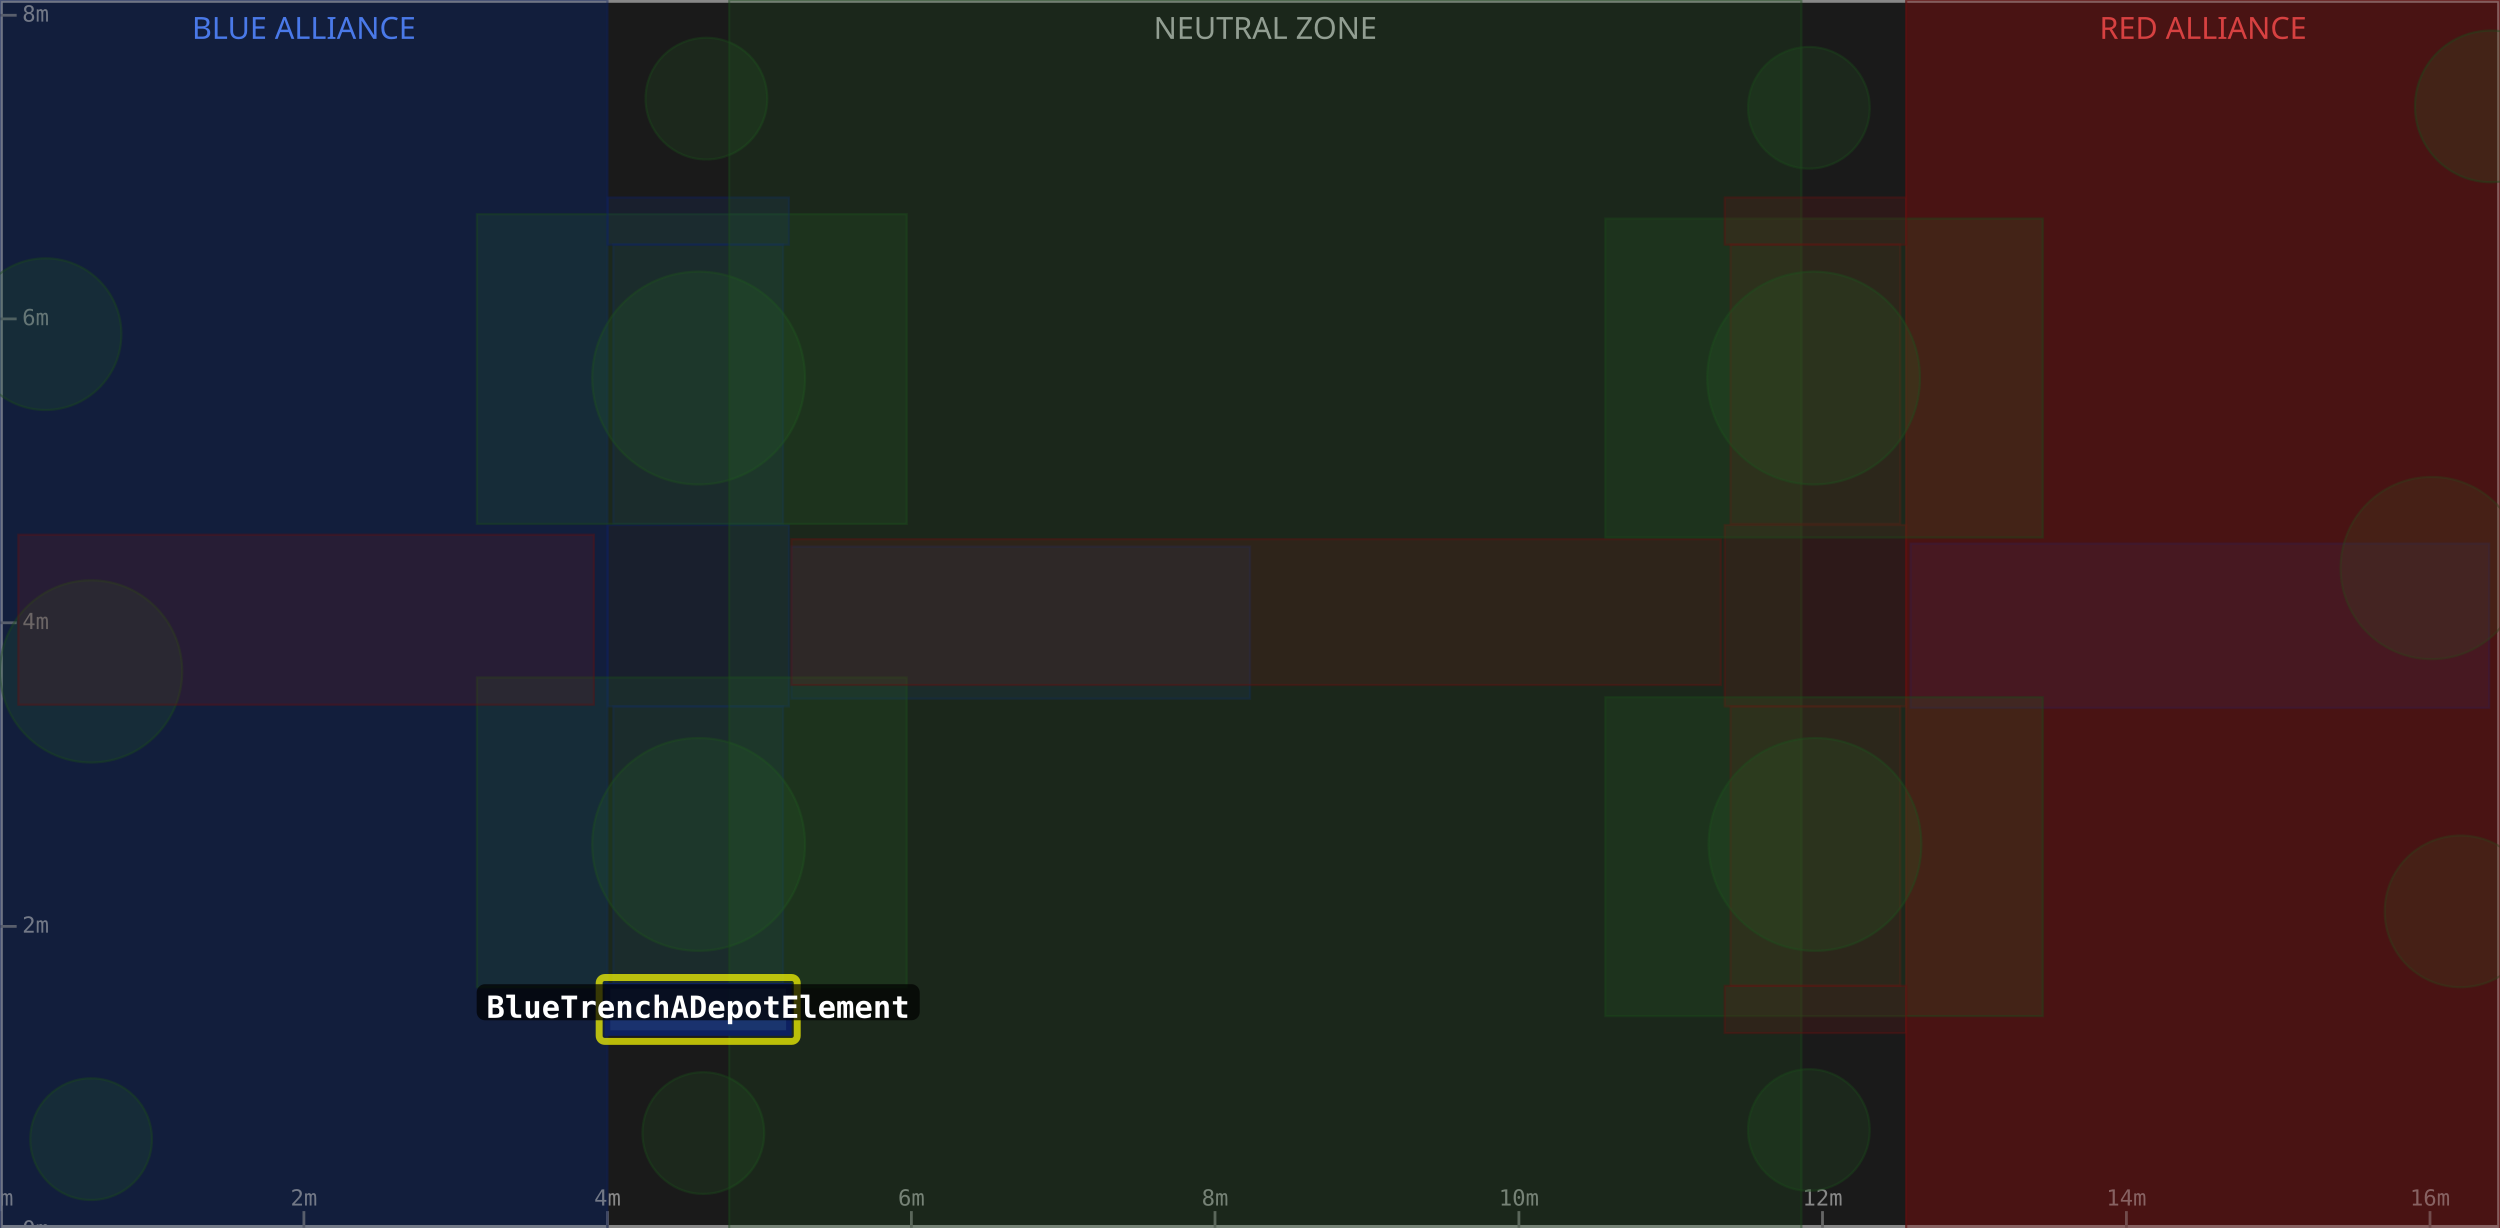
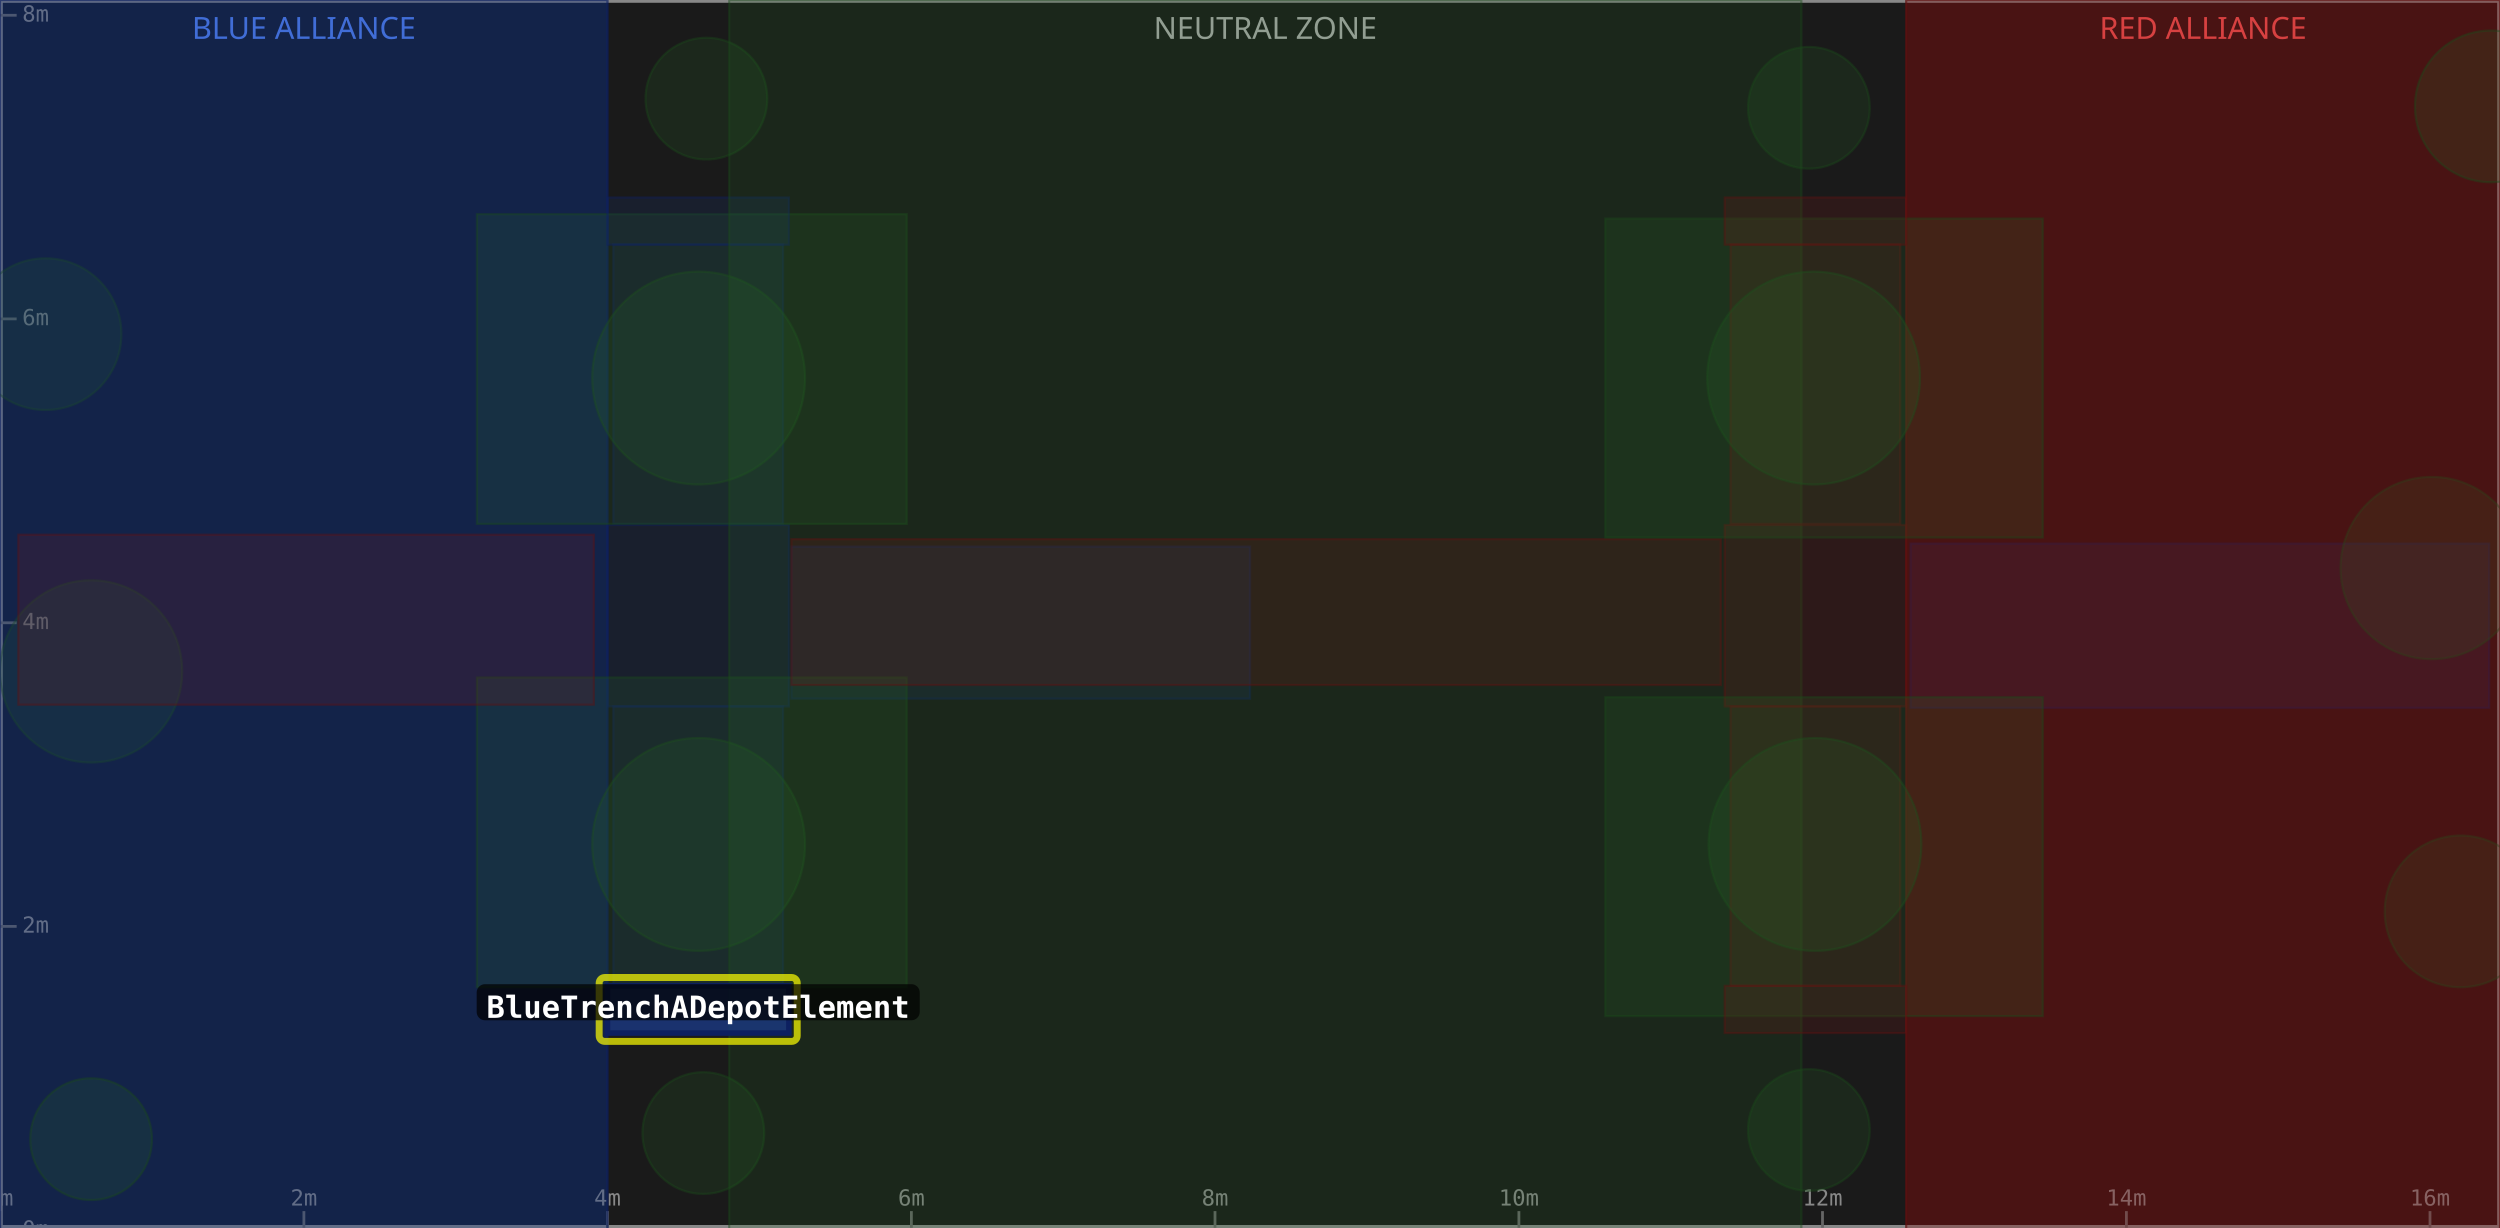
<svg xmlns="http://www.w3.org/2000/svg" width="900" height="442" viewBox="0 0 900 442">
  <rect x="0" y="0" width="900" height="442" fill="#1a1a1a" />
  <rect x="0" y="0" width="218.7" height="442" fill="#0d1a3a" fill-opacity="0.6" />
  <text x="109.4" y="14" text-anchor="middle" font-size="11" fill="#5588ff" font-family="sans-serif">BLUE ALLIANCE</text>
  <rect x="262.5" y="0" width="386.0" height="442" fill="#1a1a1a" fill-opacity="0.6" />
  <text x="455.5" y="14" text-anchor="middle" font-size="11" fill="#aaaaaa" font-family="sans-serif">NEUTRAL ZONE</text>
  <rect x="686.2" y="0" width="213.8" height="442" fill="#3a0d0d" fill-opacity="0.6" />
  <text x="793.1" y="14" text-anchor="middle" font-size="11" fill="#ff5555" font-family="sans-serif">RED ALLIANCE</text>
  <rect x="0" y="0" width="900" height="442" fill="none" stroke="#888888" stroke-width="2" />
  <line x1="0.0" y1="442" x2="0.0" y2="436" stroke="#666" stroke-width="1" />
  <text x="0.0" y="434" text-anchor="middle" font-size="8" fill="#888" font-family="monospace">0m</text>
  <line x1="109.4" y1="442" x2="109.4" y2="436" stroke="#666" stroke-width="1" />
  <text x="109.4" y="434" text-anchor="middle" font-size="8" fill="#888" font-family="monospace">2m</text>
  <line x1="218.7" y1="442" x2="218.7" y2="436" stroke="#666" stroke-width="1" />
  <text x="218.7" y="434" text-anchor="middle" font-size="8" fill="#888" font-family="monospace">4m</text>
  <line x1="328.1" y1="442" x2="328.1" y2="436" stroke="#666" stroke-width="1" />
  <text x="328.1" y="434" text-anchor="middle" font-size="8" fill="#888" font-family="monospace">6m</text>
  <line x1="437.4" y1="442" x2="437.4" y2="436" stroke="#666" stroke-width="1" />
  <text x="437.4" y="434" text-anchor="middle" font-size="8" fill="#888" font-family="monospace">8m</text>
  <line x1="546.8" y1="442" x2="546.8" y2="436" stroke="#666" stroke-width="1" />
  <text x="546.8" y="434" text-anchor="middle" font-size="8" fill="#888" font-family="monospace">10m</text>
  <line x1="656.1" y1="442" x2="656.1" y2="436" stroke="#666" stroke-width="1" />
  <text x="656.1" y="434" text-anchor="middle" font-size="8" fill="#888" font-family="monospace">12m</text>
  <line x1="765.5" y1="442" x2="765.5" y2="436" stroke="#666" stroke-width="1" />
  <text x="765.5" y="434" text-anchor="middle" font-size="8" fill="#888" font-family="monospace">14m</text>
  <line x1="874.8" y1="442" x2="874.8" y2="436" stroke="#666" stroke-width="1" />
  <text x="874.8" y="434" text-anchor="middle" font-size="8" fill="#888" font-family="monospace">16m</text>
  <line x1="0" y1="442.9" x2="6" y2="442.9" stroke="#666" stroke-width="1" />
  <text x="8" y="442.9" dominant-baseline="middle" font-size="8" fill="#888" font-family="monospace">0m</text>
  <line x1="0" y1="333.5" x2="6" y2="333.5" stroke="#666" stroke-width="1" />
  <text x="8" y="333.5" dominant-baseline="middle" font-size="8" fill="#888" font-family="monospace">2m</text>
  <line x1="0" y1="224.2" x2="6" y2="224.2" stroke="#666" stroke-width="1" />
  <text x="8" y="224.2" dominant-baseline="middle" font-size="8" fill="#888" font-family="monospace">4m</text>
  <line x1="0" y1="114.8" x2="6" y2="114.8" stroke="#666" stroke-width="1" />
  <text x="8" y="114.8" dominant-baseline="middle" font-size="8" fill="#888" font-family="monospace">6m</text>
  <line x1="0" y1="5.5" x2="6" y2="5.5" stroke="#666" stroke-width="1" />
  <text x="8" y="5.5" dominant-baseline="middle" font-size="8" fill="#888" font-family="monospace">8m</text>
  <rect x="0.0" y="0.0" width="218.7" height="442.9" fill="#1a3a8a" fill-opacity="0.18" stroke="#0d2060" stroke-width="0.8" stroke-opacity="0.4" />
  <rect x="220.8" y="254.3" width="61.1" height="100.6" fill="#1a3a8a" fill-opacity="0.18" stroke="#0d2060" stroke-width="0.8" stroke-opacity="0.4" />
  <rect x="220.8" y="88.0" width="61.1" height="100.6" fill="#1a3a8a" fill-opacity="0.18" stroke="#0d2060" stroke-width="0.8" stroke-opacity="0.4" />
  <circle cx="32.8" cy="241.7" r="32.8" fill="#2a6a2a" fill-opacity="0.18" stroke="#1a4a1a" stroke-width="0.8" stroke-opacity="0.4" />
  <rect x="687.8" y="195.7" width="208.3" height="59.1" fill="#1a3a8a" fill-opacity="0.18" stroke="#0d2060" stroke-width="0.8" stroke-opacity="0.4" />
  <circle cx="16.4" cy="120.3" r="27.3" fill="#2a6a2a" fill-opacity="0.18" stroke="#1a4a1a" stroke-width="0.8" stroke-opacity="0.4" />
  <rect x="218.7" y="189.0" width="65.3" height="65.3" fill="#1a3a8a" fill-opacity="0.18" stroke="#0d2060" stroke-width="0.8" stroke-opacity="0.4" />
+   <rect x="0.0" y="0.0" width="218.7" height="442.9" fill="#1a3a8a" fill-opacity="0.18" stroke="#0d2060" stroke-width="0.8" stroke-opacity="0.4" />
  <circle cx="251.5" cy="136.1" r="38.3" fill="#2a6a2a" fill-opacity="0.18" stroke="#1a4a1a" stroke-width="0.8" stroke-opacity="0.4" />
  <rect x="171.7" y="77.1" width="154.7" height="111.5" fill="#2a6a2a" fill-opacity="0.18" stroke="#1a4a1a" stroke-width="0.8" stroke-opacity="0.4" />
  <circle cx="254.3" cy="35.5" r="21.9" fill="#2a6a2a" fill-opacity="0.18" stroke="#1a4a1a" stroke-width="0.8" stroke-opacity="0.4" />
  <rect x="284.9" y="196.8" width="165.1" height="54.7" fill="#1a3a8a" fill-opacity="0.18" stroke="#0d2060" stroke-width="0.8" stroke-opacity="0.4" />
  <circle cx="32.8" cy="410.1" r="21.9" fill="#2a6a2a" fill-opacity="0.18" stroke="#1a4a1a" stroke-width="0.8" stroke-opacity="0.4" />
  <circle cx="251.5" cy="304.0" r="38.3" fill="#2a6a2a" fill-opacity="0.18" stroke="#1a4a1a" stroke-width="0.8" stroke-opacity="0.4" />
  <rect x="171.7" y="243.9" width="154.7" height="111.5" fill="#2a6a2a" fill-opacity="0.18" stroke="#1a4a1a" stroke-width="0.8" stroke-opacity="0.4" />
  <circle cx="253.2" cy="407.9" r="21.9" fill="#2a6a2a" fill-opacity="0.18" stroke="#1a4a1a" stroke-width="0.8" stroke-opacity="0.4" />
  <rect x="218.7" y="71.1" width="65.3" height="17.0" fill="#1a3a8a" fill-opacity="0.18" stroke="#0d2060" stroke-width="0.8" stroke-opacity="0.4" />
  <rect x="262.5" y="0.0" width="386.0" height="442.9" fill="#2a6a2a" fill-opacity="0.18" stroke="#1a4a1a" stroke-width="0.8" stroke-opacity="0.4" />
  <rect x="686.2" y="0.0" width="213.8" height="442.9" fill="#8a1a1a" fill-opacity="0.18" stroke="#601010" stroke-width="0.8" stroke-opacity="0.4" />
  <rect x="623.0" y="254.3" width="61.1" height="100.6" fill="#8a1a1a" fill-opacity="0.18" stroke="#601010" stroke-width="0.8" stroke-opacity="0.4" />
  <rect x="623.0" y="88.0" width="61.1" height="100.6" fill="#8a1a1a" fill-opacity="0.18" stroke="#601010" stroke-width="0.8" stroke-opacity="0.4" />
  <circle cx="875.4" cy="204.5" r="32.8" fill="#2a6a2a" fill-opacity="0.18" stroke="#1a4a1a" stroke-width="0.8" stroke-opacity="0.4" />
  <rect x="6.6" y="192.5" width="207.2" height="61.2" fill="#8a1a1a" fill-opacity="0.18" stroke="#601010" stroke-width="0.8" stroke-opacity="0.4" />
  <circle cx="885.8" cy="328.1" r="27.3" fill="#2a6a2a" fill-opacity="0.18" stroke="#1a4a1a" stroke-width="0.8" stroke-opacity="0.4" />
  <rect x="620.9" y="189.0" width="65.3" height="65.3" fill="#8a1a1a" fill-opacity="0.18" stroke="#601010" stroke-width="0.8" stroke-opacity="0.4" />
  <rect x="686.2" y="0.0" width="213.8" height="442.9" fill="#8a1a1a" fill-opacity="0.18" stroke="#601010" stroke-width="0.8" stroke-opacity="0.4" />
  <circle cx="653.4" cy="304.0" r="38.3" fill="#2a6a2a" fill-opacity="0.18" stroke="#1a4a1a" stroke-width="0.8" stroke-opacity="0.4" />
  <rect x="577.9" y="251.0" width="157.5" height="114.8" fill="#2a6a2a" fill-opacity="0.18" stroke="#1a4a1a" stroke-width="0.8" stroke-opacity="0.4" />
  <circle cx="651.2" cy="406.8" r="21.9" fill="#2a6a2a" fill-opacity="0.18" stroke="#1a4a1a" stroke-width="0.8" stroke-opacity="0.4" />
  <rect x="284.9" y="194.1" width="334.6" height="52.5" fill="#8a1a1a" fill-opacity="0.18" stroke="#601010" stroke-width="0.8" stroke-opacity="0.4" />
  <circle cx="896.7" cy="38.3" r="27.3" fill="#2a6a2a" fill-opacity="0.18" stroke="#1a4a1a" stroke-width="0.8" stroke-opacity="0.4" />
  <circle cx="652.9" cy="136.1" r="38.3" fill="#2a6a2a" fill-opacity="0.18" stroke="#1a4a1a" stroke-width="0.8" stroke-opacity="0.4" />
  <rect x="577.9" y="78.7" width="157.5" height="114.8" fill="#2a6a2a" fill-opacity="0.18" stroke="#1a4a1a" stroke-width="0.8" stroke-opacity="0.4" />
  <circle cx="651.2" cy="38.8" r="21.9" fill="#2a6a2a" fill-opacity="0.18" stroke="#1a4a1a" stroke-width="0.8" stroke-opacity="0.4" />
  <rect x="620.9" y="354.9" width="65.3" height="17.0" fill="#8a1a1a" fill-opacity="0.18" stroke="#601010" stroke-width="0.8" stroke-opacity="0.4" />
  <rect x="620.9" y="71.1" width="65.3" height="17.0" fill="#8a1a1a" fill-opacity="0.18" stroke="#601010" stroke-width="0.8" stroke-opacity="0.4" />
  <rect x="215.7" y="351.9" width="71.3" height="23.0" fill="none" stroke="#ffff00" stroke-width="2.5" stroke-opacity="0.7" rx="2" />
  <rect x="218.7" y="354.9" width="65.3" height="17.0" fill="#1a3a8a" fill-opacity="0.75" stroke="#0d2060" stroke-width="2" />
  <rect x="171.6" y="354.3" width="159.5" height="13" rx="3" fill="#000000" fill-opacity="0.7" />
  <text x="251.3" y="363.3" text-anchor="middle" dominant-baseline="middle" font-size="11" font-weight="bold" fill="#ffffff" font-family="monospace">BlueTrenchADepotElement</text>
</svg>
